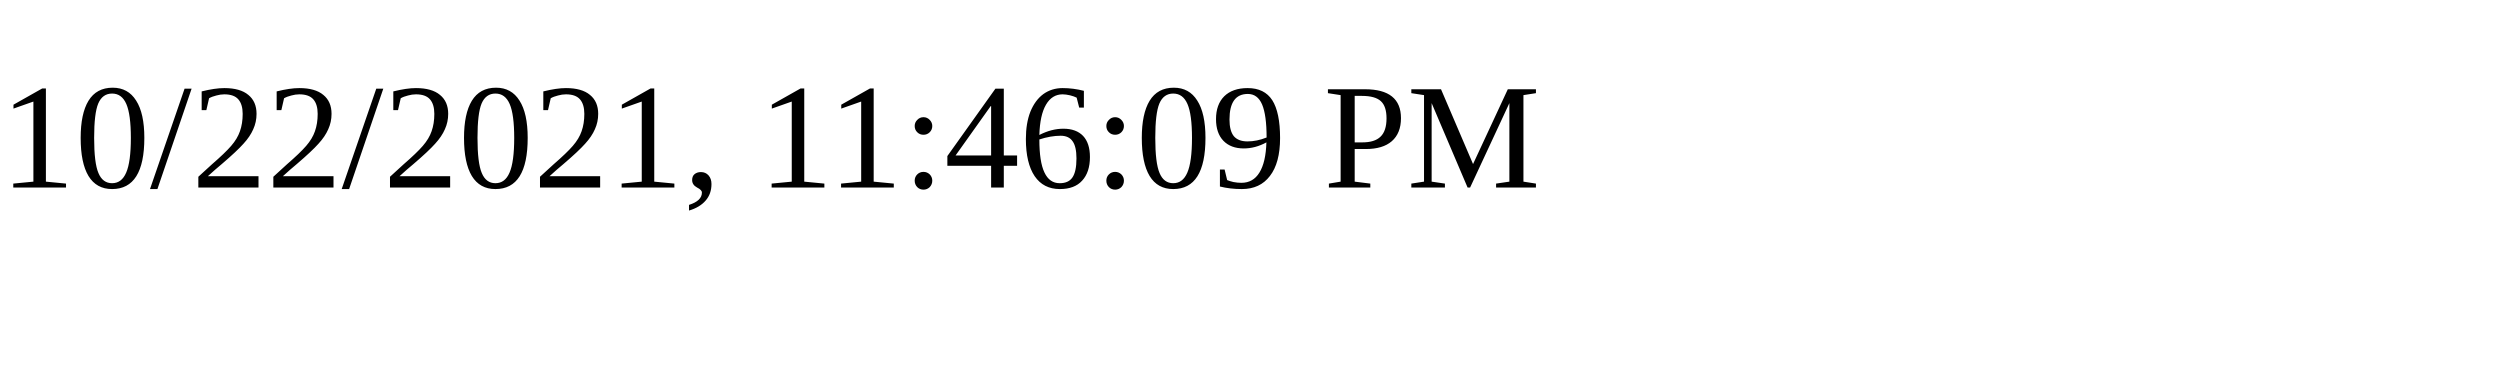
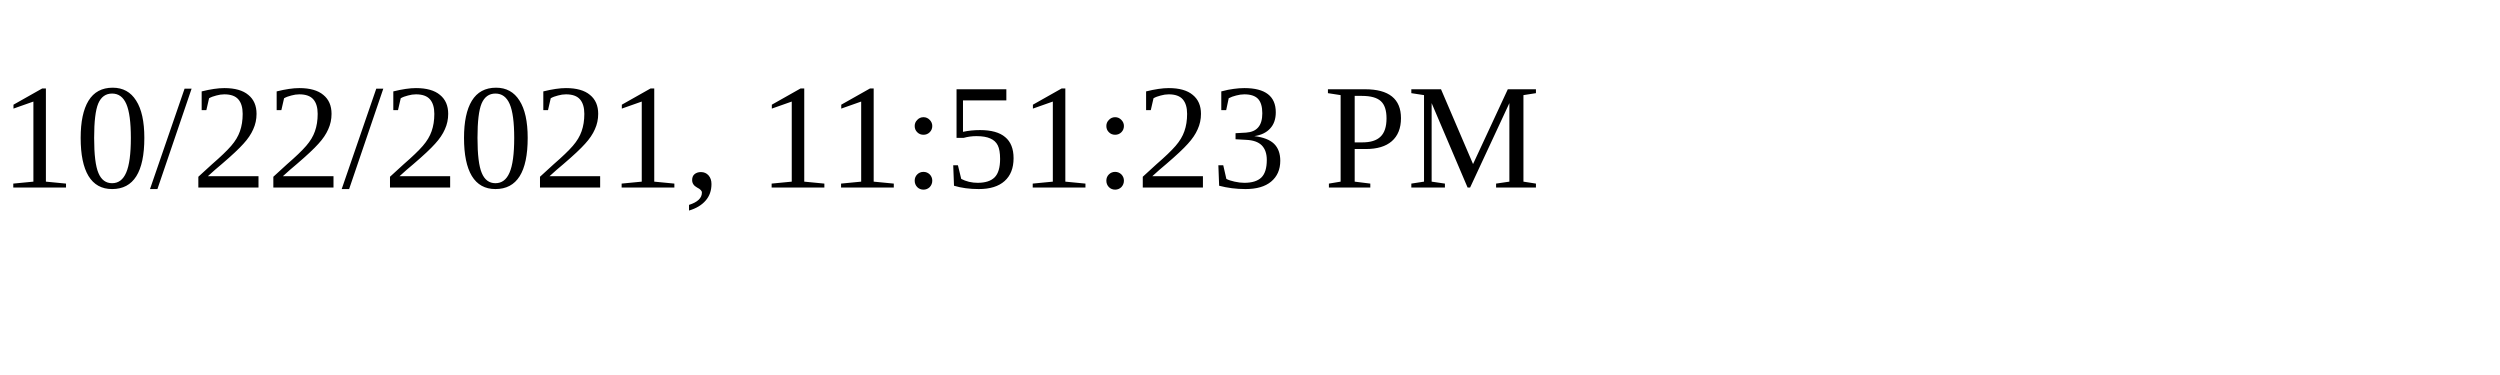
<svg xmlns="http://www.w3.org/2000/svg" height="30" width="200">
-   <text x="0" y="15">10/22/2021, 11:46:09 PM</text>
+   <text x="0" y="15">10/22/2021, 11:51:23 PM</text>
</svg>
